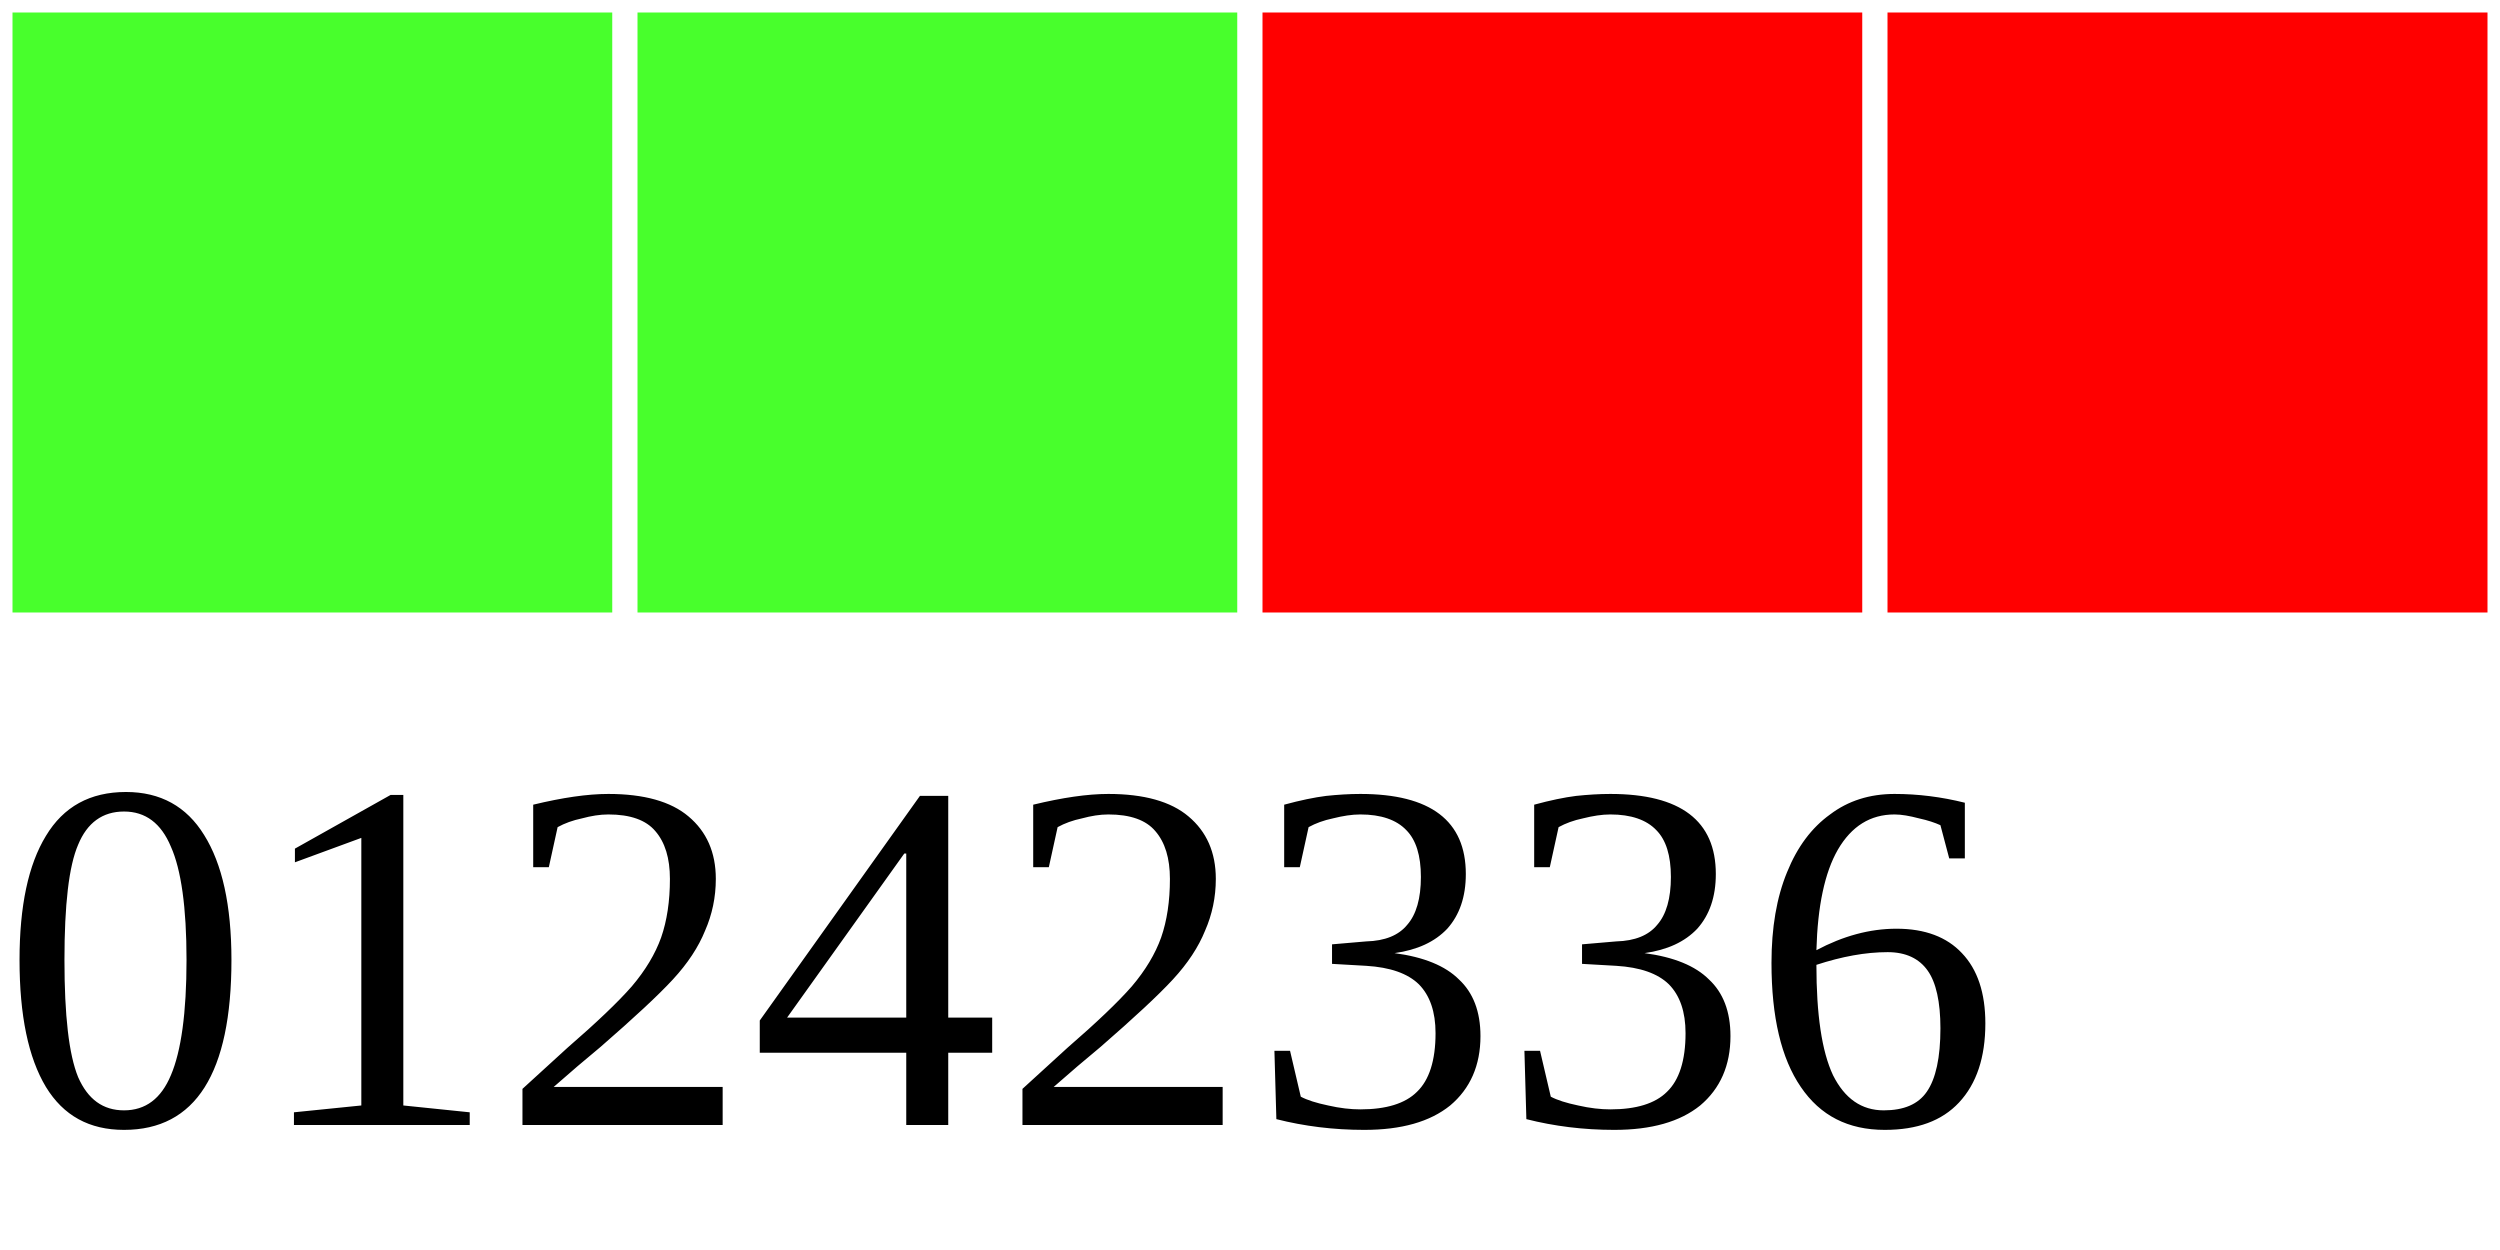
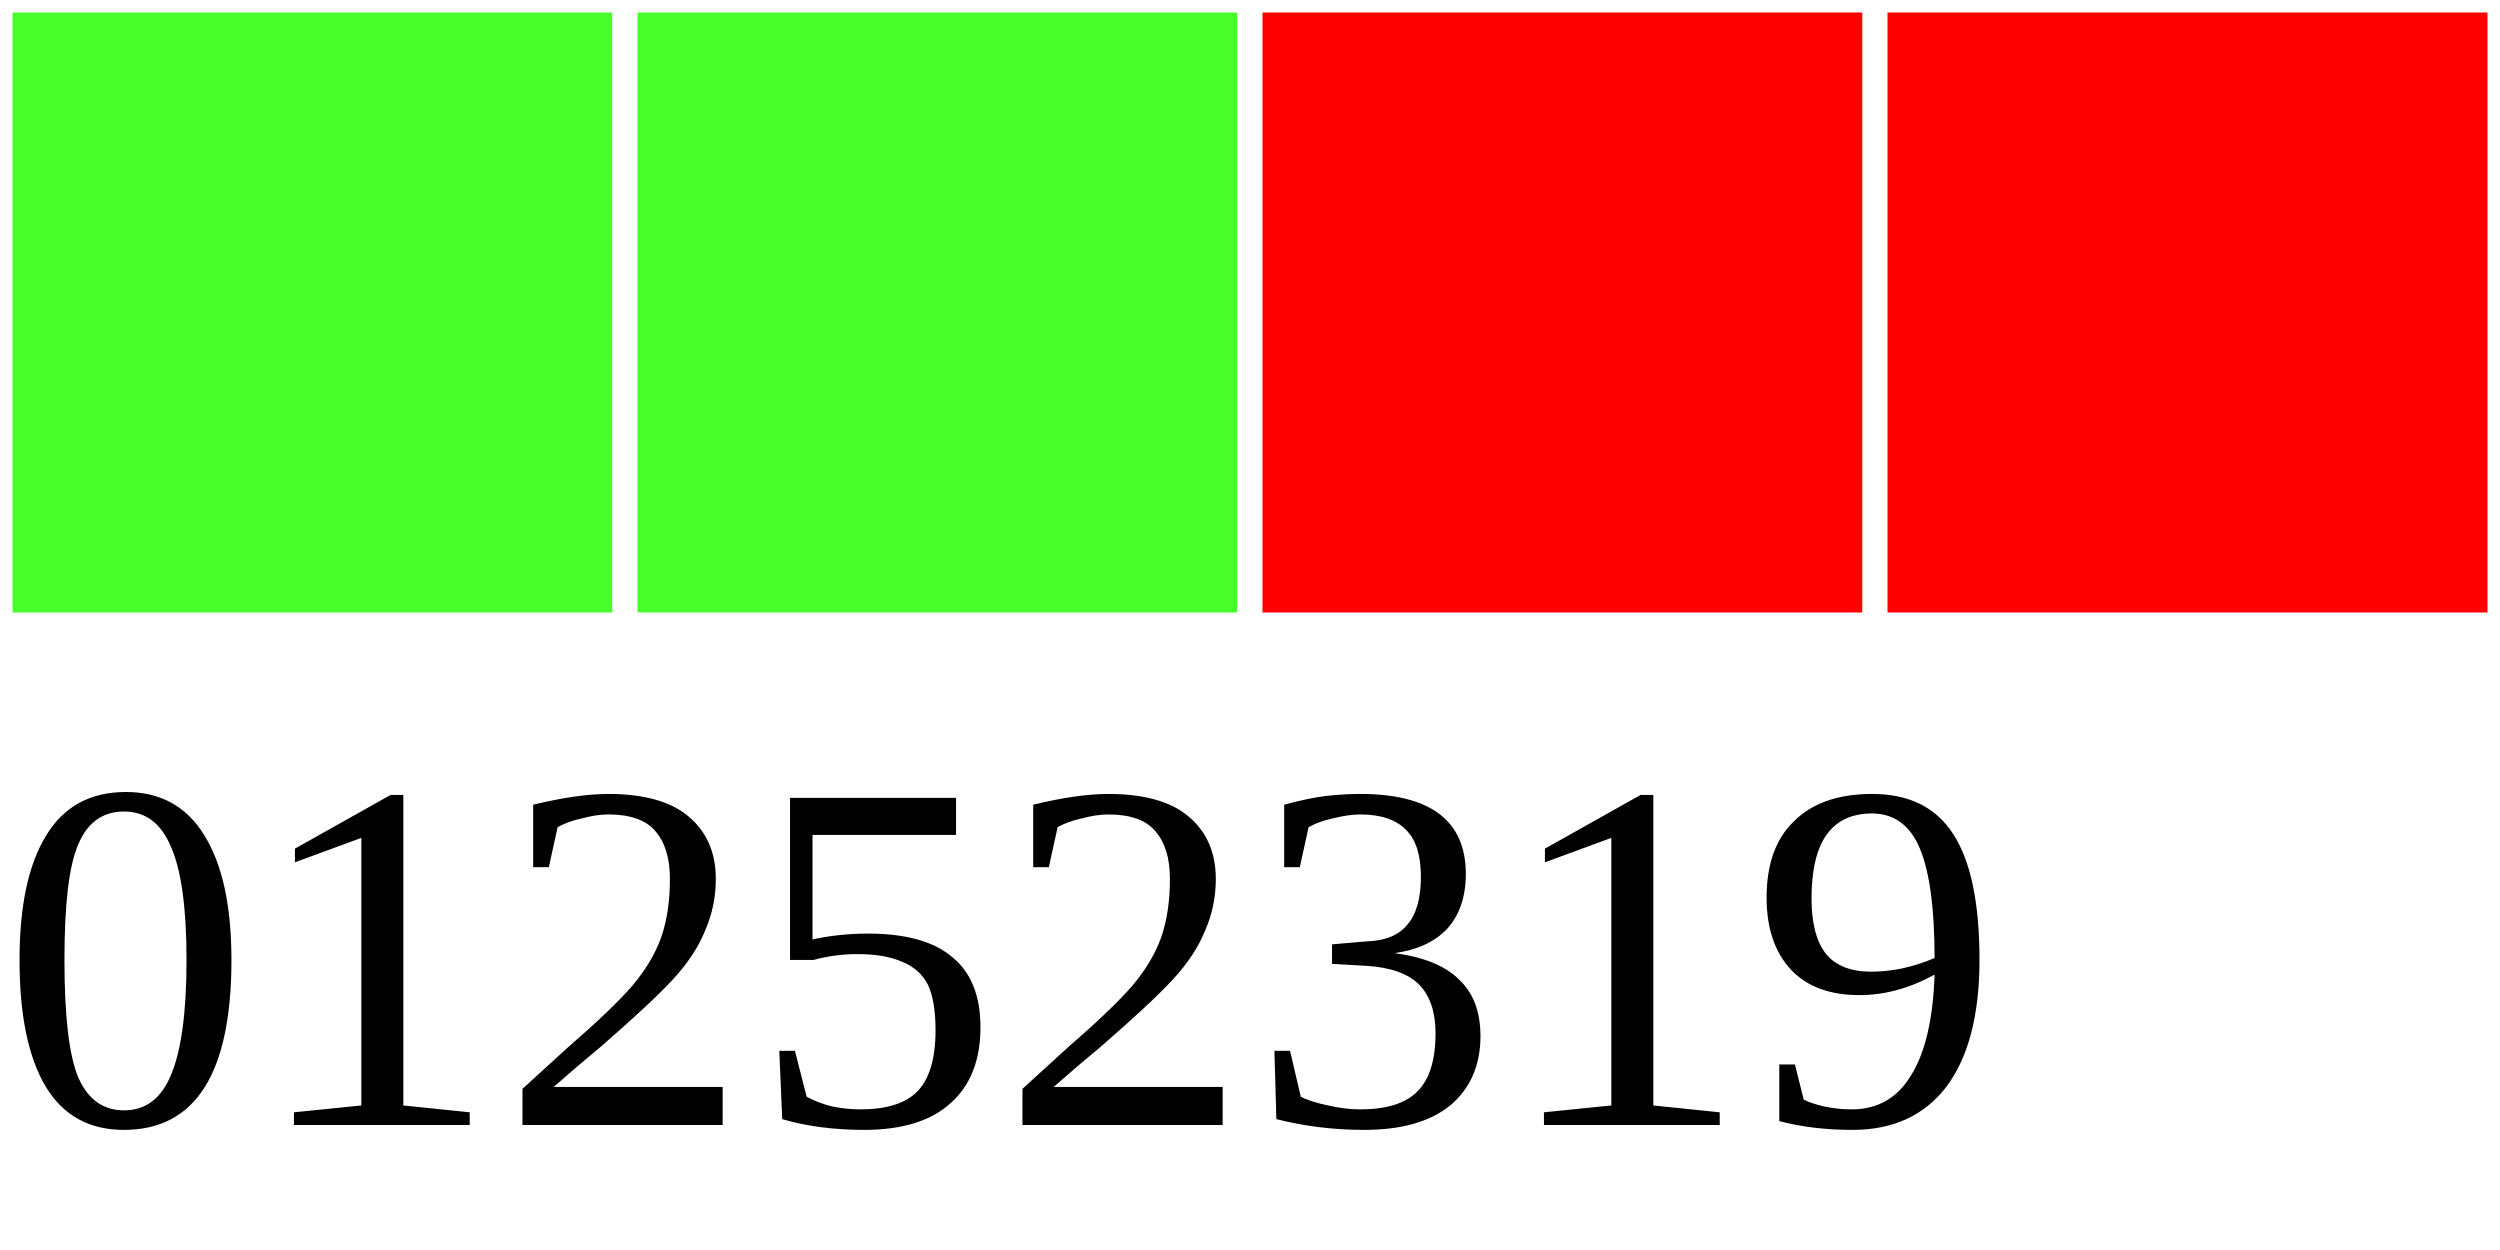
<svg xmlns="http://www.w3.org/2000/svg" width="40" height="20">
  <g>
    <rect width="10" height="10" style="fill:#48FF2C;stroke-width:0.4;stroke:rgb(255,255,255)" x="0" />
    <rect width="10" height="10" style="fill:#48FF2C;stroke-width:0.4;stroke:rgb(255,255,255)" x="10" />
    <rect width="10" height="10" style="fill:#FF0000;stroke-width:0.4;stroke:rgb(255,255,255)" x="20" />
    <rect width="10" height="10" style="fill:#FF0000;stroke-width:0.4;stroke:rgb(255,255,255)" x="30" />
-     <text x="0" y="18" fill="black" font-size="8">01242336</text>
+     <text x="0" y="18" fill="black" font-size="8">01252319</text>
  </g>
</svg>
